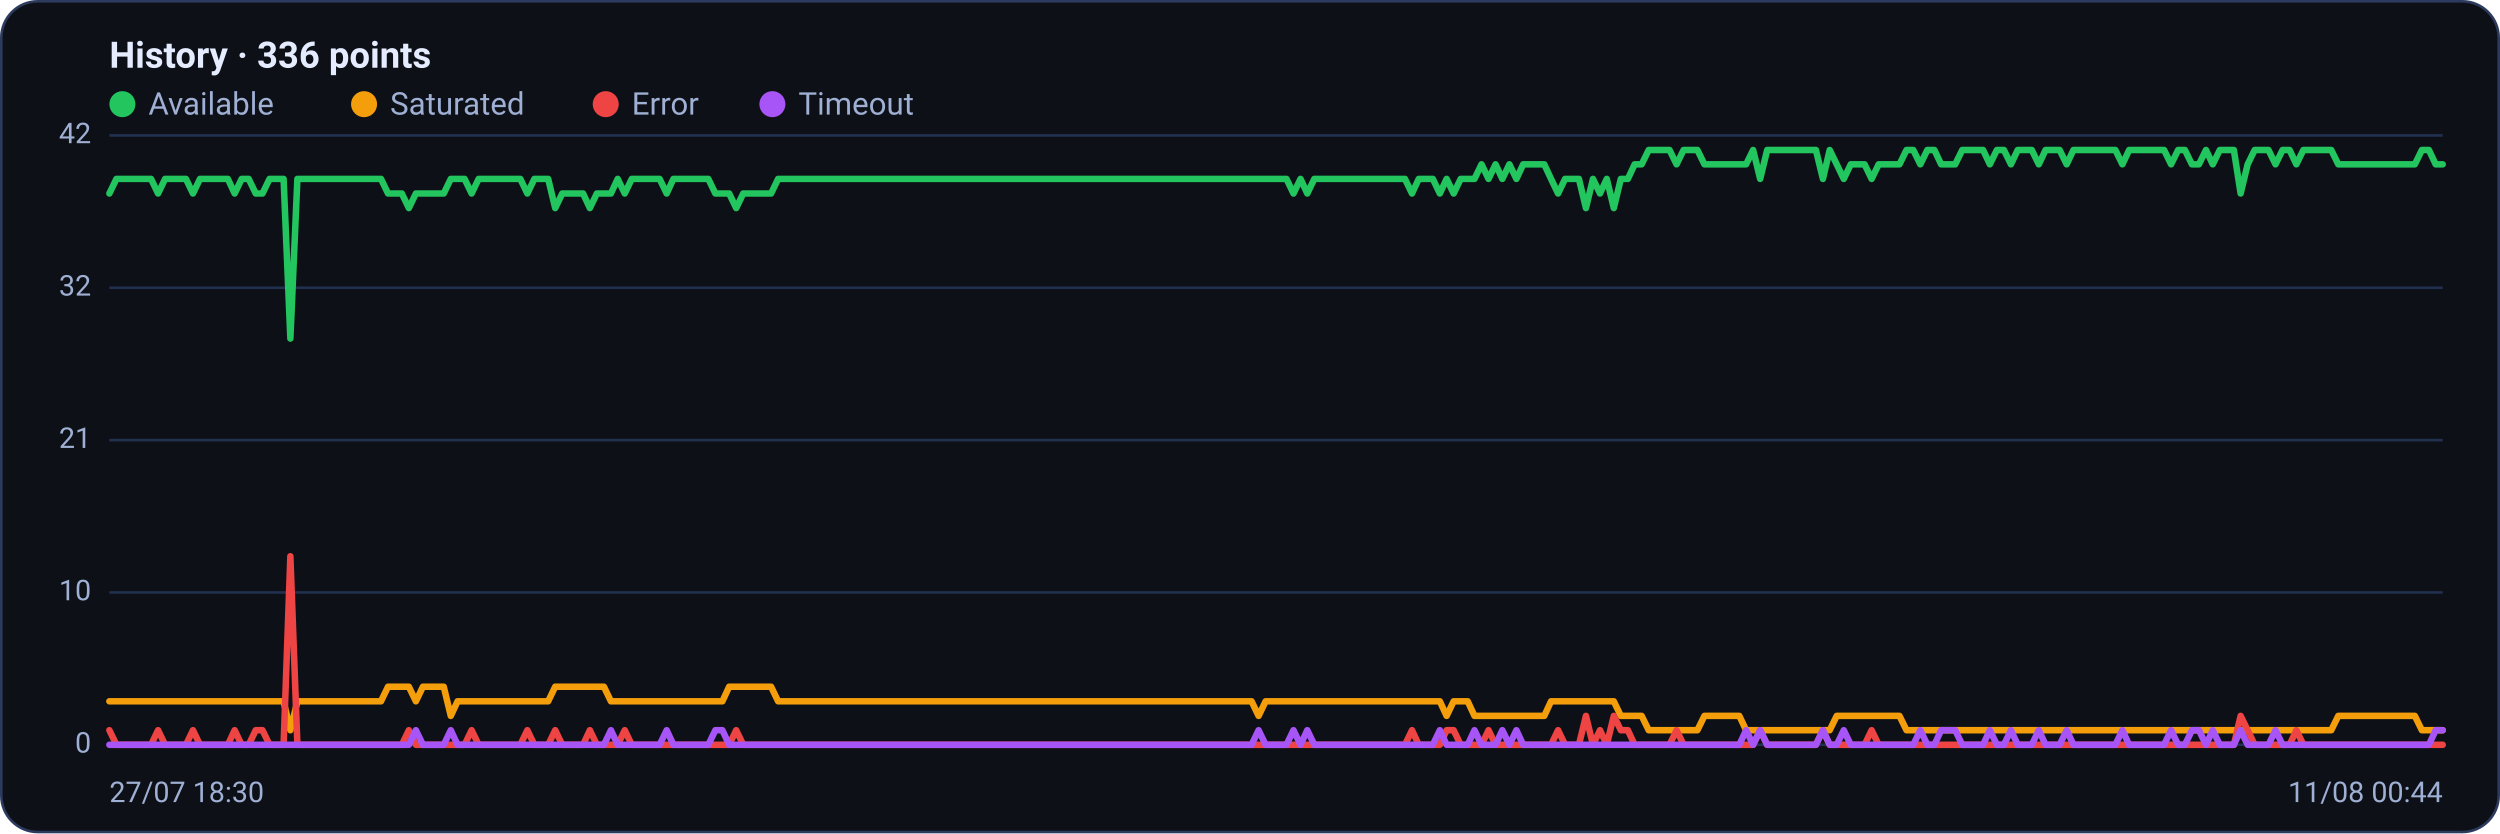
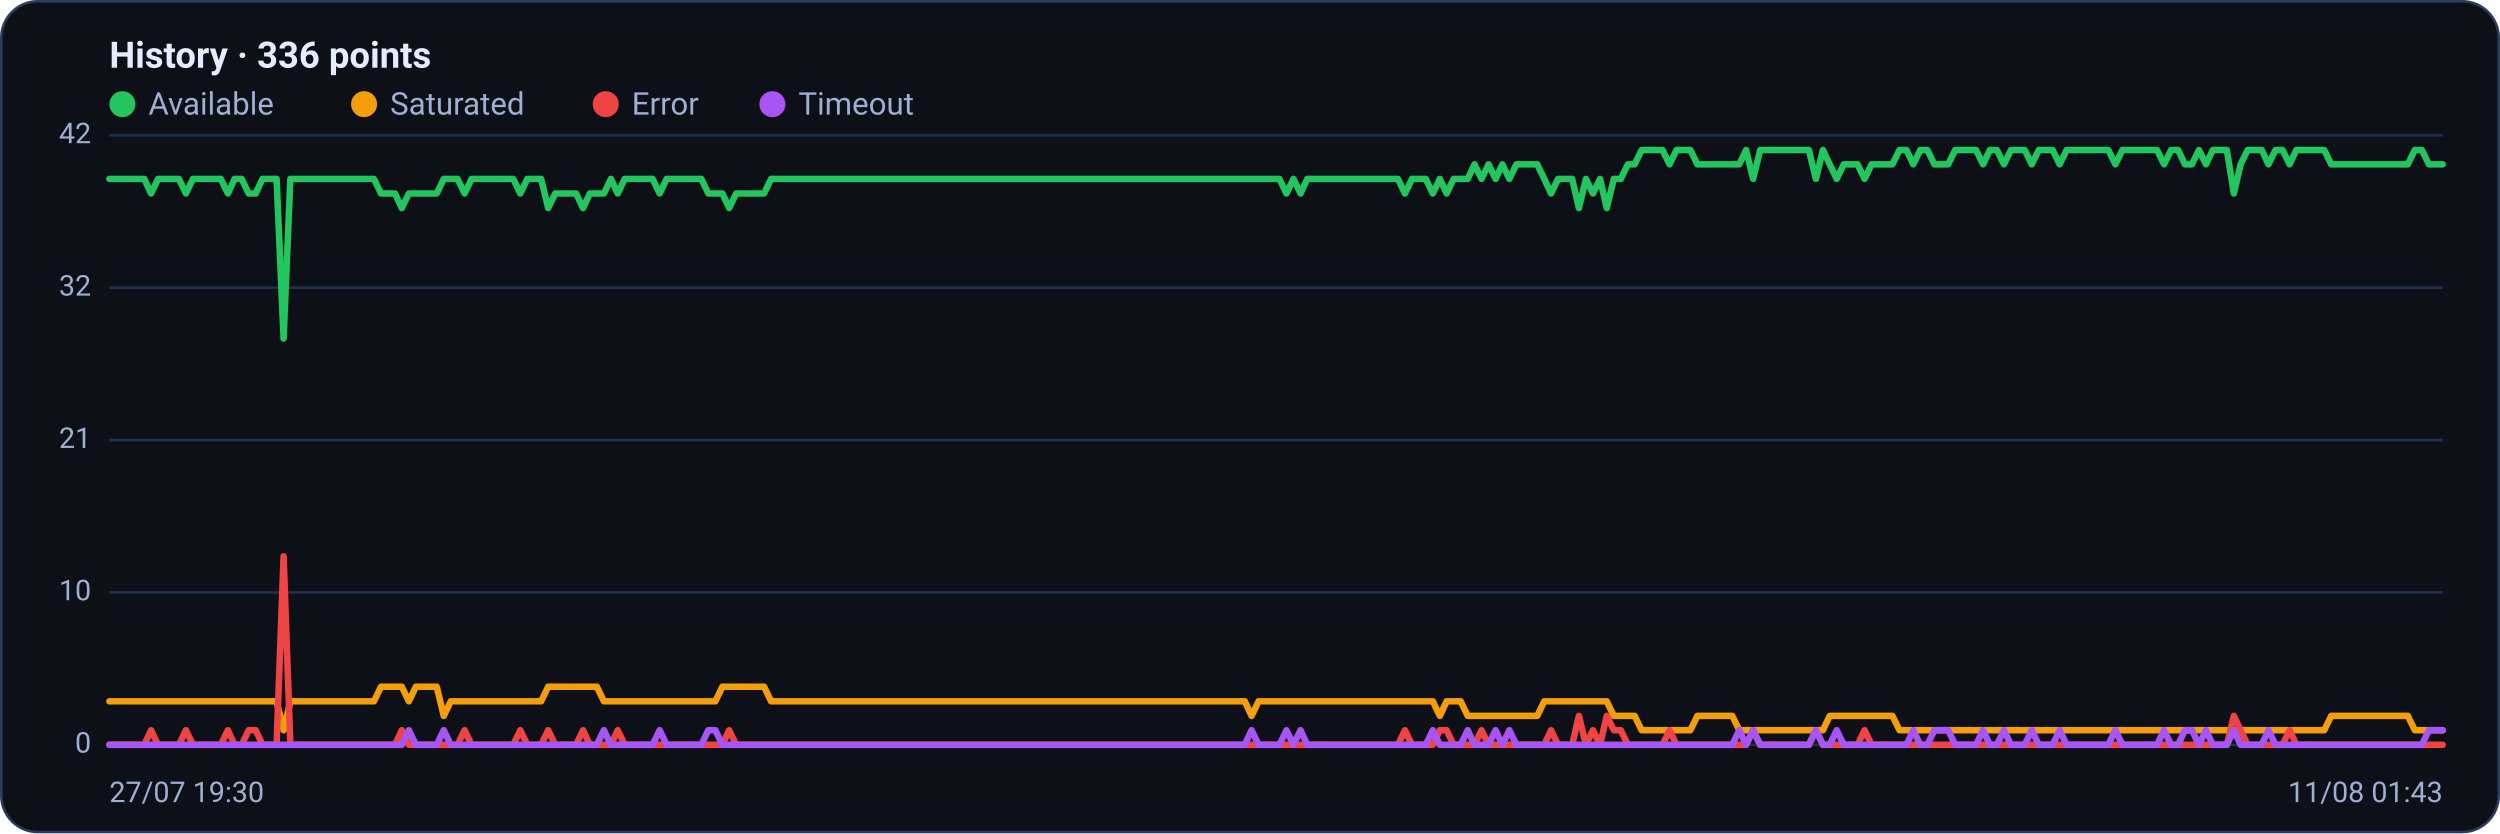
<svg xmlns="http://www.w3.org/2000/svg" viewBox="0 0 960 320" width="960" height="320" font-family="Segoe UI, system-ui, -apple-system, Roboto, Helvetica, Arial, sans-serif" role="img" aria-label="Availability history per region">
  <rect x="0.5" y="0.5" width="959" height="319" rx="14" fill="#0d1117" stroke="#2c3a5e" />
  <text x="42" y="26" font-size="14" font-weight="600" fill="#e6ecff">History · 336 points</text>
  <circle cx="47" cy="40" r="5" fill="#22c55e" />
  <text x="57" y="44" font-size="12" fill="#9fb0d4">Available</text>
  <circle cx="139.8" cy="40" r="5" fill="#f59e0b" />
  <text x="149.8" y="44" font-size="12" fill="#9fb0d4">Saturated</text>
  <circle cx="232.6" cy="40" r="5" fill="#ef4444" />
  <text x="242.6" y="44" font-size="12" fill="#9fb0d4">Error</text>
  <circle cx="296.6" cy="40" r="5" fill="#a855f7" />
  <text x="306.6" y="44" font-size="12" fill="#9fb0d4">Timeout</text>
  <line x1="42" y1="286.0" x2="938" y2="286.0" stroke="#21304f" stroke-width="1" />
  <text x="35" y="289.0" text-anchor="end" font-size="11" fill="#9fb0d4">0</text>
  <line x1="42" y1="227.5" x2="938" y2="227.5" stroke="#21304f" stroke-width="1" />
  <text x="35" y="230.5" text-anchor="end" font-size="11" fill="#9fb0d4">10</text>
  <line x1="42" y1="169.0" x2="938" y2="169.0" stroke="#21304f" stroke-width="1" />
  <text x="35" y="172.0" text-anchor="end" font-size="11" fill="#9fb0d4">21</text>
  <line x1="42" y1="110.5" x2="938" y2="110.5" stroke="#21304f" stroke-width="1" />
  <text x="35" y="113.5" text-anchor="end" font-size="11" fill="#9fb0d4">32</text>
  <line x1="42" y1="52.0" x2="938" y2="52.0" stroke="#21304f" stroke-width="1" />
  <text x="35" y="55.0" text-anchor="end" font-size="11" fill="#9fb0d4">42</text>
-   <polyline fill="none" stroke="#22c55e" stroke-width="2.5" stroke-linejoin="round" stroke-linecap="round" points="42.0,74.3 44.7,68.7 47.3,68.7 50.0,68.7 52.7,68.7 55.4,68.7 58.0,68.7 60.7,74.3 63.4,68.7 66.1,68.7 68.7,68.7 71.4,68.7 74.1,74.3 76.8,68.7 79.4,68.7 82.1,68.7 84.8,68.7 87.5,68.7 90.1,74.3 92.8,68.7 95.5,68.7 98.2,74.3 100.8,74.3 103.5,68.7 106.2,68.7 108.9,68.7 111.5,130.0 114.2,68.7 116.9,68.7 119.6,68.7 122.2,68.7 124.9,68.7 127.6,68.7 130.3,68.7 132.9,68.7 135.6,68.7 138.3,68.7 141.0,68.7 143.6,68.7 146.3,68.7 149.0,74.3 151.7,74.3 154.3,74.3 157.0,79.9 159.7,74.3 162.4,74.3 165.0,74.3 167.7,74.3 170.4,74.3 173.1,68.7 175.7,68.7 178.4,68.7 181.1,74.3 183.8,68.7 186.4,68.7 189.1,68.7 191.8,68.7 194.5,68.7 197.1,68.7 199.8,68.7 202.5,74.3 205.2,68.7 207.8,68.7 210.5,68.7 213.2,79.9 215.9,74.3 218.5,74.3 221.2,74.3 223.9,74.3 226.5,79.9 229.2,74.3 231.9,74.3 234.6,74.3 237.2,68.7 239.9,74.3 242.6,68.7 245.3,68.7 247.9,68.7 250.6,68.7 253.3,68.7 256.0,74.3 258.6,68.7 261.3,68.7 264.0,68.7 266.7,68.7 269.3,68.7 272.0,68.7 274.7,74.3 277.4,74.3 280.0,74.3 282.7,79.9 285.4,74.3 288.1,74.3 290.7,74.3 293.4,74.3 296.1,74.3 298.8,68.7 301.4,68.7 304.1,68.7 306.8,68.7 309.5,68.7 312.1,68.7 314.8,68.7 317.5,68.7 320.2,68.7 322.8,68.7 325.5,68.7 328.2,68.7 330.9,68.7 333.5,68.7 336.2,68.7 338.9,68.7 341.6,68.7 344.2,68.7 346.9,68.7 349.6,68.7 352.3,68.7 354.9,68.7 357.6,68.7 360.3,68.7 363.0,68.7 365.6,68.7 368.3,68.7 371.0,68.7 373.7,68.7 376.3,68.7 379.0,68.7 381.7,68.7 384.4,68.7 387.0,68.7 389.7,68.7 392.4,68.7 395.1,68.7 397.7,68.7 400.4,68.7 403.1,68.7 405.7,68.7 408.4,68.7 411.1,68.7 413.8,68.7 416.4,68.7 419.1,68.7 421.8,68.7 424.5,68.7 427.1,68.7 429.8,68.7 432.5,68.7 435.2,68.7 437.8,68.7 440.5,68.7 443.2,68.7 445.9,68.7 448.5,68.7 451.2,68.7 453.9,68.7 456.6,68.7 459.2,68.7 461.9,68.7 464.6,68.7 467.3,68.7 469.9,68.7 472.6,68.7 475.3,68.7 478.0,68.7 480.6,68.7 483.3,68.7 486.0,68.7 488.7,68.7 491.3,68.7 494.0,68.7 496.7,74.3 499.4,68.7 502.0,74.3 504.7,68.7 507.4,68.7 510.1,68.7 512.7,68.7 515.4,68.7 518.1,68.7 520.8,68.7 523.4,68.7 526.1,68.7 528.8,68.7 531.5,68.7 534.1,68.7 536.8,68.7 539.5,68.7 542.2,74.3 544.8,68.7 547.5,68.7 550.2,68.7 552.9,74.3 555.5,68.7 558.2,74.3 560.9,68.7 563.6,68.7 566.2,68.7 568.9,63.1 571.6,68.7 574.3,63.1 576.9,68.7 579.6,63.1 582.3,68.7 584.9,63.1 587.6,63.1 590.3,63.1 593.0,63.1 595.6,68.7 598.3,74.3 601.0,68.7 603.7,68.7 606.3,68.7 609.0,79.9 611.7,68.7 614.4,74.3 617.0,68.7 619.7,79.9 622.4,68.7 625.1,68.7 627.7,63.1 630.4,63.1 633.1,57.6 635.8,57.6 638.4,57.6 641.1,57.6 643.8,63.1 646.5,57.6 649.1,57.6 651.8,57.6 654.5,63.1 657.2,63.1 659.8,63.1 662.5,63.1 665.2,63.1 667.9,63.1 670.5,63.1 673.2,57.6 675.9,68.7 678.6,57.6 681.2,57.6 683.9,57.6 686.6,57.6 689.3,57.6 691.9,57.6 694.6,57.6 697.3,57.6 700.0,68.7 702.6,57.6 705.3,63.1 708.0,68.7 710.7,63.1 713.3,63.1 716.0,63.1 718.7,68.7 721.4,63.1 724.0,63.1 726.7,63.1 729.4,63.1 732.1,57.6 734.7,57.6 737.4,63.1 740.1,57.6 742.8,57.6 745.4,63.1 748.1,63.1 750.8,63.1 753.5,57.6 756.1,57.6 758.8,57.6 761.5,57.6 764.1,63.1 766.8,57.6 769.5,57.6 772.2,63.1 774.8,57.6 777.5,57.6 780.2,57.6 782.9,63.1 785.5,57.6 788.2,57.6 790.9,57.6 793.6,63.1 796.2,57.6 798.9,57.6 801.6,57.6 804.3,57.6 806.9,57.6 809.6,57.6 812.3,57.6 815.0,63.1 817.6,57.6 820.3,57.6 823.0,57.6 825.7,57.6 828.3,57.6 831.0,57.6 833.7,63.1 836.4,57.6 839.0,57.6 841.7,63.1 844.4,63.1 847.1,57.6 849.7,63.1 852.4,57.6 855.1,57.6 857.8,57.6 860.4,74.3 863.1,63.1 865.8,57.6 868.5,57.6 871.1,57.6 873.8,63.1 876.5,57.6 879.2,57.6 881.8,63.1 884.5,57.6 887.2,57.6 889.9,57.6 892.5,57.6 895.2,57.6 897.9,63.1 900.6,63.1 903.2,63.1 905.9,63.1 908.6,63.1 911.3,63.1 913.9,63.1 916.6,63.1 919.3,63.1 922.0,63.1 924.6,63.1 927.3,63.1 930.0,57.6 932.7,57.6 935.3,63.1 938.0,63.1" />
-   <polyline fill="none" stroke="#f59e0b" stroke-width="2.5" stroke-linejoin="round" stroke-linecap="round" points="42.0,269.3 44.7,269.3 47.3,269.3 50.0,269.3 52.7,269.3 55.4,269.3 58.0,269.3 60.7,269.3 63.4,269.3 66.1,269.3 68.7,269.3 71.4,269.3 74.1,269.3 76.8,269.3 79.4,269.3 82.1,269.3 84.8,269.3 87.5,269.3 90.1,269.3 92.8,269.3 95.5,269.3 98.2,269.3 100.8,269.3 103.5,269.3 106.2,269.3 108.9,269.3 111.5,280.4 114.2,269.3 116.9,269.3 119.6,269.3 122.2,269.3 124.9,269.3 127.6,269.3 130.3,269.3 132.9,269.3 135.6,269.3 138.3,269.3 141.0,269.3 143.6,269.3 146.3,269.3 149.0,263.7 151.7,263.7 154.3,263.7 157.0,263.7 159.7,269.3 162.4,263.7 165.0,263.7 167.7,263.7 170.4,263.7 173.1,274.9 175.7,269.3 178.4,269.3 181.1,269.3 183.8,269.3 186.4,269.3 189.1,269.3 191.8,269.3 194.5,269.3 197.1,269.3 199.8,269.3 202.5,269.3 205.2,269.3 207.8,269.3 210.5,269.3 213.2,263.7 215.9,263.7 218.5,263.7 221.2,263.7 223.9,263.7 226.5,263.7 229.2,263.7 231.9,263.7 234.6,269.3 237.2,269.3 239.9,269.3 242.6,269.3 245.3,269.3 247.9,269.3 250.6,269.3 253.3,269.3 256.0,269.3 258.6,269.3 261.3,269.3 264.0,269.3 266.7,269.3 269.3,269.3 272.0,269.3 274.7,269.3 277.4,269.3 280.0,263.7 282.7,263.7 285.4,263.7 288.1,263.7 290.7,263.7 293.4,263.7 296.1,263.7 298.8,269.3 301.4,269.3 304.1,269.3 306.8,269.3 309.5,269.3 312.1,269.3 314.8,269.3 317.5,269.3 320.2,269.3 322.8,269.3 325.5,269.3 328.2,269.3 330.9,269.3 333.5,269.3 336.2,269.3 338.9,269.3 341.6,269.3 344.2,269.3 346.9,269.3 349.6,269.3 352.3,269.3 354.9,269.3 357.6,269.3 360.3,269.3 363.0,269.3 365.6,269.3 368.3,269.3 371.0,269.3 373.7,269.3 376.3,269.3 379.0,269.3 381.7,269.3 384.4,269.3 387.0,269.3 389.7,269.3 392.4,269.3 395.1,269.3 397.7,269.3 400.4,269.3 403.1,269.3 405.7,269.3 408.4,269.3 411.1,269.3 413.8,269.3 416.4,269.3 419.1,269.3 421.8,269.3 424.5,269.3 427.1,269.3 429.8,269.3 432.5,269.3 435.2,269.3 437.8,269.3 440.5,269.3 443.2,269.3 445.9,269.3 448.5,269.3 451.2,269.3 453.9,269.3 456.6,269.3 459.2,269.3 461.9,269.3 464.6,269.3 467.3,269.3 469.9,269.3 472.6,269.3 475.3,269.3 478.0,269.3 480.6,269.3 483.3,274.9 486.0,269.3 488.7,269.3 491.3,269.3 494.0,269.3 496.7,269.3 499.4,269.3 502.0,269.3 504.7,269.3 507.4,269.3 510.1,269.3 512.7,269.3 515.4,269.3 518.1,269.3 520.8,269.3 523.4,269.3 526.1,269.3 528.8,269.3 531.5,269.3 534.1,269.3 536.8,269.3 539.5,269.3 542.2,269.3 544.8,269.3 547.5,269.3 550.2,269.3 552.9,269.3 555.5,274.9 558.2,269.3 560.9,269.3 563.6,269.3 566.2,274.9 568.9,274.9 571.6,274.9 574.3,274.9 576.9,274.9 579.6,274.9 582.3,274.9 584.9,274.9 587.6,274.9 590.3,274.9 593.0,274.9 595.6,269.3 598.3,269.3 601.0,269.3 603.7,269.3 606.3,269.3 609.0,269.3 611.7,269.3 614.4,269.3 617.0,269.3 619.7,269.3 622.4,274.9 625.1,274.9 627.7,274.9 630.4,274.9 633.1,280.4 635.8,280.4 638.4,280.4 641.1,280.4 643.8,280.4 646.5,280.4 649.1,280.4 651.8,280.4 654.5,274.9 657.2,274.9 659.8,274.9 662.5,274.9 665.2,274.9 667.9,274.9 670.5,280.4 673.2,280.4 675.9,280.4 678.6,280.4 681.2,280.4 683.9,280.4 686.6,280.4 689.3,280.4 691.9,280.4 694.6,280.4 697.3,280.4 700.0,280.4 702.6,280.4 705.3,274.9 708.0,274.9 710.7,274.9 713.3,274.9 716.0,274.9 718.7,274.9 721.4,274.9 724.0,274.9 726.7,274.9 729.4,274.9 732.1,280.4 734.7,280.4 737.4,280.4 740.1,280.4 742.8,280.4 745.4,280.4 748.1,280.4 750.8,280.4 753.5,280.4 756.1,280.4 758.8,280.4 761.5,280.4 764.1,280.4 766.8,280.4 769.5,280.4 772.2,280.4 774.8,280.4 777.5,280.4 780.2,280.4 782.9,280.4 785.5,280.4 788.2,280.4 790.9,280.4 793.6,280.4 796.2,280.4 798.9,280.4 801.6,280.4 804.3,280.4 806.9,280.4 809.6,280.4 812.3,280.4 815.0,280.4 817.6,280.4 820.3,280.4 823.0,280.4 825.7,280.4 828.3,280.4 831.0,280.4 833.7,280.4 836.4,280.4 839.0,280.4 841.7,280.4 844.4,280.4 847.1,280.4 849.7,280.4 852.4,280.4 855.1,280.4 857.8,280.4 860.4,280.4 863.1,280.4 865.8,280.4 868.5,280.4 871.1,280.4 873.8,280.4 876.5,280.4 879.2,280.4 881.8,280.4 884.5,280.4 887.2,280.4 889.9,280.4 892.5,280.4 895.2,280.4 897.9,274.9 900.6,274.9 903.2,274.9 905.9,274.9 908.6,274.9 911.3,274.9 913.9,274.9 916.6,274.9 919.3,274.9 922.0,274.9 924.6,274.9 927.3,274.9 930.0,280.4 932.7,280.4 935.3,280.4 938.0,280.4" />
-   <polyline fill="none" stroke="#ef4444" stroke-width="2.5" stroke-linejoin="round" stroke-linecap="round" points="42.0,280.4 44.7,286.0 47.3,286.0 50.0,286.0 52.7,286.0 55.4,286.0 58.0,286.0 60.7,280.4 63.4,286.0 66.1,286.0 68.7,286.0 71.4,286.0 74.1,280.4 76.8,286.0 79.4,286.0 82.1,286.0 84.8,286.0 87.5,286.0 90.1,280.4 92.8,286.0 95.5,286.0 98.2,280.4 100.8,280.4 103.5,286.0 106.2,286.0 108.9,286.0 111.5,213.6 114.2,286.0 116.9,286.0 119.6,286.0 122.2,286.0 124.9,286.0 127.6,286.0 130.3,286.0 132.9,286.0 135.6,286.0 138.3,286.0 141.0,286.0 143.6,286.0 146.3,286.0 149.0,286.0 151.7,286.0 154.3,286.0 157.0,280.4 159.7,286.0 162.4,286.0 165.0,286.0 167.7,286.0 170.4,286.0 173.1,286.0 175.7,286.0 178.4,286.0 181.1,280.4 183.8,286.0 186.4,286.0 189.1,286.0 191.8,286.0 194.5,286.0 197.1,286.0 199.8,286.0 202.5,280.4 205.2,286.0 207.8,286.0 210.5,286.0 213.2,280.4 215.9,286.0 218.5,286.0 221.2,286.0 223.9,286.0 226.5,280.4 229.2,286.0 231.9,286.0 234.6,286.0 237.2,286.0 239.9,280.4 242.6,286.0 245.3,286.0 247.9,286.0 250.6,286.0 253.3,286.0 256.0,286.0 258.6,286.0 261.3,286.0 264.0,286.0 266.7,286.0 269.3,286.0 272.0,286.0 274.7,286.0 277.4,286.0 280.0,286.0 282.7,280.4 285.4,286.0 288.1,286.0 290.7,286.0 293.4,286.0 296.1,286.0 298.8,286.0 301.4,286.0 304.1,286.0 306.8,286.0 309.5,286.0 312.1,286.0 314.8,286.0 317.5,286.0 320.2,286.0 322.8,286.0 325.5,286.0 328.2,286.0 330.9,286.0 333.5,286.0 336.2,286.0 338.9,286.0 341.6,286.0 344.2,286.0 346.9,286.0 349.6,286.0 352.3,286.0 354.9,286.0 357.6,286.0 360.3,286.0 363.0,286.0 365.6,286.0 368.3,286.0 371.0,286.0 373.7,286.0 376.3,286.0 379.0,286.0 381.7,286.0 384.4,286.0 387.0,286.0 389.7,286.0 392.4,286.0 395.1,286.0 397.7,286.0 400.4,286.0 403.1,286.0 405.7,286.0 408.4,286.0 411.1,286.0 413.8,286.0 416.4,286.0 419.1,286.0 421.8,286.0 424.5,286.0 427.1,286.0 429.8,286.0 432.5,286.0 435.2,286.0 437.8,286.0 440.5,286.0 443.2,286.0 445.9,286.0 448.5,286.0 451.2,286.0 453.9,286.0 456.6,286.0 459.2,286.0 461.9,286.0 464.6,286.0 467.3,286.0 469.9,286.0 472.6,286.0 475.3,286.0 478.0,286.0 480.6,286.0 483.3,286.0 486.0,286.0 488.7,286.0 491.3,286.0 494.0,286.0 496.7,286.0 499.4,286.0 502.0,286.0 504.7,286.0 507.4,286.0 510.1,286.0 512.7,286.0 515.4,286.0 518.1,286.0 520.8,286.0 523.4,286.0 526.1,286.0 528.8,286.0 531.5,286.0 534.1,286.0 536.8,286.0 539.5,286.0 542.2,280.4 544.8,286.0 547.5,286.0 550.2,286.0 552.9,286.0 555.5,280.4 558.2,280.4 560.9,286.0 563.6,286.0 566.2,286.0 568.9,286.0 571.6,280.4 574.3,286.0 576.9,286.0 579.6,286.0 582.3,286.0 584.9,286.0 587.6,286.0 590.3,286.0 593.0,286.0 595.6,286.0 598.3,280.4 601.0,286.0 603.7,286.0 606.3,286.0 609.0,274.9 611.7,286.0 614.4,280.4 617.0,286.0 619.7,274.9 622.4,280.4 625.1,280.4 627.7,286.0 630.4,286.0 633.1,286.0 635.8,286.0 638.4,286.0 641.1,286.0 643.8,280.4 646.5,286.0 649.1,286.0 651.8,286.0 654.5,286.0 657.2,286.0 659.8,286.0 662.5,286.0 665.2,286.0 667.9,286.0 670.5,286.0 673.2,286.0 675.9,280.4 678.6,286.0 681.2,286.0 683.9,286.0 686.6,286.0 689.3,286.0 691.9,286.0 694.6,286.0 697.3,286.0 700.0,280.4 702.6,286.0 705.3,286.0 708.0,286.0 710.7,286.0 713.3,286.0 716.0,286.0 718.7,280.4 721.4,286.0 724.0,286.0 726.7,286.0 729.4,286.0 732.1,286.0 734.7,286.0 737.4,286.0 740.1,286.0 742.8,286.0 745.4,286.0 748.1,286.0 750.8,286.0 753.5,286.0 756.1,286.0 758.8,286.0 761.5,286.0 764.1,286.0 766.8,286.0 769.5,286.0 772.2,286.0 774.8,286.0 777.5,286.0 780.2,286.0 782.9,286.0 785.5,286.0 788.2,286.0 790.9,286.0 793.6,286.0 796.2,286.0 798.9,286.0 801.6,286.0 804.3,286.0 806.9,286.0 809.6,286.0 812.3,286.0 815.0,286.0 817.6,286.0 820.3,286.0 823.0,286.0 825.7,286.0 828.3,286.0 831.0,286.0 833.7,286.0 836.4,286.0 839.0,286.0 841.7,286.0 844.4,286.0 847.1,286.0 849.7,286.0 852.4,286.0 855.1,286.0 857.8,286.0 860.4,274.9 863.1,280.4 865.8,286.0 868.5,286.0 871.1,286.0 873.8,286.0 876.5,286.0 879.2,286.0 881.8,280.4 884.5,286.0 887.2,286.0 889.9,286.0 892.5,286.0 895.2,286.0 897.9,286.0 900.6,286.0 903.2,286.0 905.9,286.0 908.6,286.0 911.3,286.0 913.9,286.0 916.6,286.0 919.3,286.0 922.0,286.0 924.6,286.0 927.3,286.0 930.0,286.0 932.7,286.0 935.3,286.0 938.0,286.0" />
-   <polyline fill="none" stroke="#a855f7" stroke-width="2.5" stroke-linejoin="round" stroke-linecap="round" points="42.0,286.0 44.7,286.0 47.3,286.0 50.0,286.0 52.7,286.0 55.4,286.0 58.0,286.0 60.7,286.0 63.4,286.0 66.1,286.0 68.7,286.0 71.4,286.0 74.1,286.0 76.8,286.0 79.4,286.0 82.1,286.0 84.8,286.0 87.5,286.0 90.1,286.0 92.8,286.0 95.5,286.0 98.2,286.0 100.8,286.0 103.5,286.0 106.2,286.0 108.9,286.0 111.5,286.0 114.2,286.0 116.9,286.0 119.6,286.0 122.2,286.0 124.9,286.0 127.6,286.0 130.3,286.0 132.9,286.0 135.6,286.0 138.3,286.0 141.0,286.0 143.6,286.0 146.3,286.0 149.0,286.0 151.7,286.0 154.3,286.0 157.0,286.0 159.7,280.4 162.4,286.0 165.0,286.0 167.7,286.0 170.4,286.0 173.1,280.4 175.7,286.0 178.4,286.0 181.1,286.0 183.8,286.0 186.4,286.0 189.1,286.0 191.8,286.0 194.5,286.0 197.1,286.0 199.8,286.0 202.5,286.0 205.2,286.0 207.8,286.0 210.5,286.0 213.2,286.0 215.9,286.0 218.5,286.0 221.2,286.0 223.9,286.0 226.5,286.0 229.2,286.0 231.9,286.0 234.6,280.4 237.2,286.0 239.9,286.0 242.6,286.0 245.3,286.0 247.9,286.0 250.6,286.0 253.3,286.0 256.0,280.4 258.6,286.0 261.3,286.0 264.0,286.0 266.7,286.0 269.3,286.0 272.0,286.0 274.7,280.4 277.4,280.4 280.0,286.0 282.7,286.0 285.4,286.0 288.1,286.0 290.7,286.0 293.4,286.0 296.1,286.0 298.8,286.0 301.4,286.0 304.1,286.0 306.8,286.0 309.5,286.0 312.1,286.0 314.8,286.0 317.5,286.0 320.2,286.0 322.8,286.0 325.5,286.0 328.2,286.0 330.9,286.0 333.5,286.0 336.2,286.0 338.9,286.0 341.6,286.0 344.2,286.0 346.9,286.0 349.6,286.0 352.3,286.0 354.9,286.0 357.6,286.0 360.3,286.0 363.0,286.0 365.6,286.0 368.3,286.0 371.0,286.0 373.7,286.0 376.3,286.0 379.0,286.0 381.7,286.0 384.4,286.0 387.0,286.0 389.7,286.0 392.4,286.0 395.1,286.0 397.7,286.0 400.4,286.0 403.1,286.0 405.7,286.0 408.4,286.0 411.1,286.0 413.8,286.0 416.4,286.0 419.1,286.0 421.8,286.0 424.5,286.0 427.1,286.0 429.8,286.0 432.5,286.0 435.2,286.0 437.8,286.0 440.5,286.0 443.2,286.0 445.9,286.0 448.5,286.0 451.2,286.0 453.9,286.0 456.6,286.0 459.2,286.0 461.9,286.0 464.6,286.0 467.3,286.0 469.9,286.0 472.6,286.0 475.3,286.0 478.0,286.0 480.6,286.0 483.3,280.4 486.0,286.0 488.7,286.0 491.3,286.0 494.0,286.0 496.7,280.4 499.4,286.0 502.0,280.4 504.7,286.0 507.4,286.0 510.1,286.0 512.7,286.0 515.4,286.0 518.1,286.0 520.8,286.0 523.4,286.0 526.1,286.0 528.8,286.0 531.5,286.0 534.1,286.0 536.8,286.0 539.5,286.0 542.2,286.0 544.8,286.0 547.5,286.0 550.2,286.0 552.9,280.4 555.5,286.0 558.2,286.0 560.9,286.0 563.6,286.0 566.2,280.4 568.9,286.0 571.6,286.0 574.3,286.0 576.9,280.4 579.6,286.0 582.3,280.4 584.9,286.0 587.6,286.0 590.3,286.0 593.0,286.0 595.6,286.0 598.3,286.0 601.0,286.0 603.7,286.0 606.3,286.0 609.0,286.0 611.7,286.0 614.4,286.0 617.0,286.0 619.7,286.0 622.4,286.0 625.1,286.0 627.7,286.0 630.4,286.0 633.1,286.0 635.8,286.0 638.4,286.0 641.1,286.0 643.8,286.0 646.5,286.0 649.1,286.0 651.8,286.0 654.5,286.0 657.2,286.0 659.8,286.0 662.5,286.0 665.2,286.0 667.9,286.0 670.5,280.4 673.2,286.0 675.9,280.4 678.6,286.0 681.2,286.0 683.9,286.0 686.6,286.0 689.3,286.0 691.9,286.0 694.6,286.0 697.3,286.0 700.0,280.4 702.6,286.0 705.3,286.0 708.0,280.4 710.7,286.0 713.3,286.0 716.0,286.0 718.7,286.0 721.4,286.0 724.0,286.0 726.7,286.0 729.4,286.0 732.1,286.0 734.7,286.0 737.4,280.4 740.1,286.0 742.8,286.0 745.4,280.4 748.1,280.4 750.8,280.4 753.5,286.0 756.1,286.0 758.8,286.0 761.5,286.0 764.1,280.4 766.8,286.0 769.5,286.0 772.2,280.4 774.8,286.0 777.5,286.0 780.2,286.0 782.9,280.4 785.5,286.0 788.2,286.0 790.9,286.0 793.6,280.4 796.2,286.0 798.9,286.0 801.6,286.0 804.3,286.0 806.9,286.0 809.6,286.0 812.3,286.0 815.0,280.4 817.6,286.0 820.3,286.0 823.0,286.0 825.7,286.0 828.3,286.0 831.0,286.0 833.7,280.4 836.4,286.0 839.0,286.0 841.7,280.4 844.4,280.4 847.1,286.0 849.7,280.4 852.4,286.0 855.1,286.0 857.8,286.0 860.4,280.4 863.1,286.0 865.8,286.0 868.5,286.0 871.1,286.0 873.8,280.4 876.5,286.0 879.2,286.0 881.8,286.0 884.5,286.0 887.2,286.0 889.9,286.0 892.5,286.0 895.2,286.0 897.9,286.0 900.6,286.0 903.2,286.0 905.9,286.0 908.6,286.0 911.3,286.0 913.9,286.0 916.6,286.0 919.3,286.0 922.0,286.0 924.6,286.0 927.3,286.0 930.0,286.0 932.7,286.0 935.3,280.4 938.0,280.4" />
-   <text x="42" y="308" font-size="11" fill="#9fb0d4">27/07 18:30</text>
-   <text x="938" y="308" text-anchor="end" font-size="11" fill="#9fb0d4">11/08 00:44</text>
+   <polyline fill="none" stroke="#22c55e" stroke-width="2.5" stroke-linejoin="round" stroke-linecap="round" points="42.0,68.7 44.7,68.7 47.3,68.7 50.0,68.7 52.7,68.7 55.4,68.7 58.0,74.3 60.7,68.7 63.4,68.7 66.1,68.7 68.7,68.7 71.4,74.3 74.1,68.7 76.8,68.7 79.4,68.7 82.1,68.7 84.8,68.7 87.5,74.3 90.1,68.7 92.8,68.7 95.5,74.3 98.2,74.3 100.8,68.7 103.5,68.7 106.2,68.7 108.9,130.0 111.5,68.7 114.2,68.7 116.9,68.7 119.6,68.7 122.2,68.7 124.9,68.7 127.6,68.7 130.3,68.7 132.9,68.7 135.6,68.7 138.3,68.7 141.0,68.7 143.6,68.7 146.3,74.3 149.0,74.3 151.7,74.3 154.3,79.9 157.0,74.3 159.7,74.3 162.4,74.3 165.0,74.3 167.7,74.3 170.4,68.7 173.1,68.7 175.7,68.7 178.4,74.3 181.1,68.7 183.8,68.7 186.4,68.7 189.1,68.7 191.8,68.7 194.5,68.7 197.1,68.7 199.8,74.3 202.5,68.7 205.2,68.7 207.8,68.7 210.5,79.9 213.2,74.3 215.9,74.3 218.5,74.3 221.2,74.3 223.9,79.9 226.5,74.3 229.2,74.3 231.9,74.3 234.6,68.7 237.2,74.3 239.9,68.7 242.6,68.7 245.3,68.7 247.9,68.7 250.6,68.7 253.3,74.3 256.0,68.7 258.6,68.7 261.3,68.7 264.0,68.7 266.7,68.7 269.3,68.7 272.0,74.3 274.7,74.3 277.4,74.3 280.0,79.9 282.7,74.3 285.4,74.3 288.1,74.3 290.7,74.3 293.4,74.3 296.1,68.7 298.8,68.7 301.4,68.7 304.1,68.7 306.8,68.7 309.5,68.7 312.1,68.7 314.8,68.7 317.5,68.7 320.2,68.7 322.8,68.7 325.5,68.7 328.2,68.7 330.9,68.7 333.5,68.7 336.2,68.7 338.9,68.7 341.6,68.7 344.2,68.7 346.9,68.7 349.6,68.7 352.3,68.7 354.9,68.7 357.6,68.7 360.3,68.7 363.0,68.7 365.6,68.7 368.3,68.7 371.0,68.7 373.7,68.7 376.3,68.7 379.0,68.7 381.7,68.7 384.4,68.7 387.0,68.7 389.7,68.7 392.4,68.7 395.1,68.7 397.7,68.7 400.4,68.7 403.1,68.7 405.7,68.7 408.4,68.7 411.1,68.7 413.8,68.7 416.4,68.7 419.1,68.7 421.8,68.7 424.5,68.7 427.1,68.7 429.8,68.7 432.5,68.7 435.2,68.7 437.8,68.7 440.5,68.7 443.2,68.7 445.9,68.7 448.5,68.7 451.2,68.7 453.9,68.7 456.6,68.7 459.2,68.7 461.9,68.7 464.6,68.7 467.3,68.7 469.9,68.7 472.6,68.7 475.3,68.7 478.0,68.7 480.6,68.7 483.3,68.7 486.0,68.7 488.7,68.7 491.3,68.7 494.0,74.3 496.7,68.7 499.4,74.3 502.0,68.7 504.7,68.7 507.4,68.7 510.1,68.7 512.7,68.7 515.4,68.7 518.1,68.7 520.8,68.7 523.4,68.7 526.1,68.7 528.8,68.7 531.5,68.7 534.1,68.7 536.8,68.7 539.5,74.3 542.2,68.7 544.8,68.7 547.5,68.7 550.2,74.3 552.9,68.7 555.5,74.3 558.2,68.7 560.9,68.7 563.6,68.7 566.2,63.1 568.9,68.7 571.6,63.1 574.3,68.7 576.9,63.1 579.6,68.7 582.3,63.1 584.9,63.1 587.6,63.1 590.3,63.1 593.0,68.7 595.6,74.3 598.3,68.7 601.0,68.7 603.7,68.7 606.3,79.9 609.0,68.7 611.7,74.3 614.4,68.7 617.0,79.9 619.7,68.7 622.4,68.7 625.1,63.1 627.7,63.1 630.4,57.6 633.1,57.6 635.8,57.6 638.4,57.6 641.1,63.1 643.8,57.6 646.5,57.6 649.1,57.6 651.8,63.1 654.5,63.1 657.2,63.1 659.8,63.1 662.5,63.1 665.2,63.1 667.9,63.1 670.5,57.6 673.2,68.7 675.9,57.6 678.6,57.6 681.2,57.6 683.9,57.6 686.6,57.6 689.3,57.6 691.9,57.6 694.6,57.6 697.3,68.7 700.0,57.6 702.6,63.1 705.3,68.7 708.0,63.1 710.7,63.1 713.3,63.1 716.0,68.7 718.7,63.1 721.4,63.1 724.0,63.1 726.7,63.1 729.4,57.6 732.1,57.6 734.7,63.1 737.4,57.6 740.1,57.6 742.8,63.1 745.4,63.1 748.1,63.1 750.8,57.6 753.5,57.6 756.1,57.6 758.8,57.6 761.5,63.1 764.1,57.6 766.8,57.6 769.5,63.1 772.2,57.6 774.8,57.6 777.5,57.6 780.2,63.1 782.9,57.6 785.5,57.6 788.2,57.6 790.9,63.1 793.6,57.6 796.2,57.6 798.9,57.6 801.6,57.6 804.3,57.6 806.9,57.6 809.6,57.6 812.3,63.1 815.0,57.6 817.6,57.6 820.3,57.6 823.0,57.6 825.7,57.6 828.3,57.6 831.0,63.1 833.7,57.6 836.4,57.6 839.0,63.1 841.7,63.1 844.4,57.6 847.1,63.1 849.7,57.6 852.4,57.6 855.1,57.6 857.8,74.3 860.4,63.1 863.1,57.6 865.8,57.6 868.5,57.6 871.1,63.1 873.8,57.6 876.5,57.6 879.2,63.1 881.8,57.6 884.5,57.6 887.2,57.6 889.9,57.6 892.5,57.6 895.2,63.1 897.9,63.1 900.6,63.1 903.2,63.1 905.9,63.1 908.6,63.1 911.3,63.1 913.9,63.1 916.6,63.1 919.3,63.1 922.0,63.1 924.6,63.1 927.3,57.6 930.0,57.6 932.7,63.1 935.3,63.1 938.0,63.1" />
+   <polyline fill="none" stroke="#f59e0b" stroke-width="2.5" stroke-linejoin="round" stroke-linecap="round" points="42.0,269.3 44.7,269.3 47.3,269.3 50.0,269.3 52.7,269.3 55.4,269.3 58.0,269.3 60.7,269.3 63.4,269.3 66.1,269.3 68.7,269.3 71.4,269.3 74.1,269.3 76.8,269.3 79.4,269.3 82.1,269.3 84.8,269.3 87.5,269.3 90.1,269.3 92.8,269.3 95.5,269.3 98.2,269.3 100.8,269.3 103.5,269.3 106.2,269.3 108.9,280.4 111.5,269.3 114.2,269.3 116.9,269.3 119.6,269.3 122.2,269.3 124.9,269.3 127.6,269.3 130.3,269.3 132.9,269.3 135.6,269.3 138.3,269.3 141.0,269.3 143.6,269.3 146.3,263.7 149.0,263.7 151.7,263.7 154.3,263.7 157.0,269.3 159.7,263.7 162.4,263.7 165.0,263.7 167.7,263.7 170.4,274.9 173.1,269.3 175.7,269.3 178.4,269.3 181.1,269.3 183.8,269.3 186.4,269.3 189.1,269.3 191.8,269.3 194.5,269.3 197.1,269.3 199.8,269.3 202.5,269.3 205.2,269.3 207.8,269.3 210.5,263.7 213.2,263.7 215.9,263.7 218.5,263.7 221.2,263.7 223.9,263.7 226.5,263.7 229.2,263.7 231.9,269.3 234.6,269.3 237.2,269.3 239.9,269.3 242.6,269.3 245.3,269.3 247.9,269.3 250.6,269.3 253.3,269.3 256.0,269.3 258.6,269.3 261.3,269.3 264.0,269.3 266.7,269.3 269.3,269.3 272.0,269.3 274.7,269.3 277.4,263.7 280.0,263.7 282.7,263.7 285.4,263.7 288.1,263.7 290.7,263.7 293.4,263.7 296.1,269.3 298.8,269.3 301.4,269.3 304.1,269.3 306.8,269.3 309.5,269.3 312.1,269.3 314.8,269.3 317.5,269.3 320.2,269.3 322.8,269.3 325.5,269.3 328.2,269.3 330.9,269.3 333.5,269.3 336.2,269.3 338.9,269.3 341.6,269.3 344.2,269.3 346.9,269.3 349.6,269.3 352.3,269.3 354.9,269.3 357.6,269.3 360.3,269.3 363.0,269.3 365.6,269.3 368.3,269.3 371.0,269.3 373.7,269.3 376.3,269.3 379.0,269.3 381.7,269.3 384.4,269.3 387.0,269.3 389.7,269.3 392.4,269.3 395.1,269.3 397.7,269.3 400.4,269.3 403.1,269.3 405.7,269.3 408.4,269.3 411.1,269.3 413.8,269.3 416.4,269.3 419.1,269.3 421.8,269.3 424.5,269.3 427.1,269.3 429.8,269.3 432.5,269.3 435.2,269.3 437.8,269.3 440.5,269.3 443.2,269.3 445.9,269.3 448.5,269.3 451.2,269.3 453.9,269.3 456.6,269.3 459.2,269.3 461.9,269.3 464.6,269.3 467.3,269.3 469.9,269.3 472.6,269.3 475.3,269.3 478.0,269.3 480.6,274.9 483.3,269.3 486.0,269.3 488.7,269.3 491.3,269.3 494.0,269.3 496.7,269.3 499.4,269.3 502.0,269.3 504.7,269.3 507.4,269.3 510.1,269.3 512.7,269.3 515.4,269.3 518.1,269.3 520.8,269.3 523.4,269.3 526.1,269.3 528.8,269.3 531.5,269.3 534.1,269.3 536.8,269.3 539.5,269.3 542.2,269.3 544.8,269.3 547.5,269.3 550.2,269.3 552.9,274.9 555.5,269.3 558.2,269.3 560.9,269.3 563.6,274.9 566.2,274.9 568.9,274.9 571.6,274.9 574.3,274.9 576.9,274.9 579.6,274.9 582.3,274.9 584.9,274.9 587.6,274.9 590.3,274.9 593.0,269.3 595.6,269.3 598.3,269.3 601.0,269.3 603.7,269.3 606.3,269.3 609.0,269.3 611.7,269.3 614.4,269.3 617.0,269.3 619.7,274.9 622.4,274.9 625.1,274.9 627.7,274.9 630.4,280.4 633.1,280.4 635.8,280.4 638.4,280.4 641.1,280.4 643.8,280.4 646.5,280.4 649.1,280.4 651.8,274.9 654.5,274.9 657.2,274.9 659.8,274.9 662.5,274.9 665.2,274.9 667.9,280.4 670.5,280.4 673.2,280.4 675.9,280.4 678.6,280.4 681.2,280.4 683.9,280.4 686.6,280.4 689.3,280.4 691.9,280.4 694.6,280.4 697.3,280.4 700.0,280.4 702.6,274.9 705.3,274.9 708.0,274.9 710.7,274.9 713.3,274.9 716.0,274.9 718.7,274.9 721.4,274.9 724.0,274.9 726.7,274.9 729.4,280.4 732.1,280.4 734.7,280.4 737.4,280.4 740.1,280.4 742.8,280.4 745.4,280.4 748.1,280.4 750.8,280.4 753.5,280.4 756.1,280.4 758.8,280.4 761.5,280.4 764.1,280.4 766.8,280.4 769.5,280.4 772.2,280.4 774.8,280.4 777.5,280.4 780.2,280.4 782.9,280.4 785.5,280.4 788.2,280.4 790.9,280.4 793.6,280.4 796.2,280.4 798.9,280.4 801.6,280.4 804.3,280.4 806.9,280.4 809.6,280.4 812.3,280.4 815.0,280.4 817.6,280.4 820.3,280.4 823.0,280.4 825.7,280.4 828.3,280.4 831.0,280.4 833.7,280.4 836.4,280.4 839.0,280.4 841.7,280.4 844.4,280.4 847.1,280.4 849.7,280.4 852.4,280.4 855.1,280.4 857.8,280.4 860.4,280.4 863.1,280.4 865.8,280.4 868.5,280.4 871.1,280.4 873.8,280.4 876.5,280.4 879.2,280.4 881.8,280.4 884.5,280.4 887.2,280.4 889.9,280.4 892.5,280.4 895.2,274.9 897.9,274.9 900.6,274.9 903.2,274.9 905.9,274.9 908.6,274.9 911.3,274.9 913.9,274.9 916.6,274.9 919.3,274.9 922.0,274.9 924.6,274.9 927.3,280.4 930.0,280.4 932.7,280.4 935.3,280.4 938.0,280.4" />
+   <polyline fill="none" stroke="#ef4444" stroke-width="2.5" stroke-linejoin="round" stroke-linecap="round" points="42.0,286.0 44.7,286.0 47.3,286.0 50.0,286.0 52.7,286.0 55.4,286.0 58.0,280.4 60.7,286.0 63.4,286.0 66.1,286.0 68.7,286.0 71.4,280.4 74.1,286.0 76.8,286.0 79.4,286.0 82.1,286.0 84.8,286.0 87.5,280.4 90.1,286.0 92.8,286.0 95.5,280.4 98.2,280.4 100.8,286.0 103.5,286.0 106.2,286.0 108.9,213.6 111.5,286.0 114.2,286.0 116.9,286.0 119.6,286.0 122.2,286.0 124.9,286.0 127.6,286.0 130.3,286.0 132.9,286.0 135.6,286.0 138.3,286.0 141.0,286.0 143.6,286.0 146.3,286.0 149.0,286.0 151.7,286.0 154.3,280.4 157.0,286.0 159.7,286.0 162.4,286.0 165.0,286.0 167.7,286.0 170.4,286.0 173.1,286.0 175.7,286.0 178.4,280.4 181.1,286.0 183.8,286.0 186.4,286.0 189.1,286.0 191.8,286.0 194.5,286.0 197.1,286.0 199.8,280.4 202.5,286.0 205.2,286.0 207.8,286.0 210.5,280.4 213.2,286.0 215.9,286.0 218.5,286.0 221.2,286.0 223.9,280.4 226.5,286.0 229.2,286.0 231.9,286.0 234.6,286.0 237.2,280.4 239.9,286.0 242.6,286.0 245.3,286.0 247.9,286.0 250.6,286.0 253.3,286.0 256.0,286.0 258.6,286.0 261.3,286.0 264.0,286.0 266.7,286.0 269.3,286.0 272.0,286.0 274.7,286.0 277.4,286.0 280.0,280.4 282.7,286.0 285.4,286.0 288.1,286.0 290.7,286.0 293.4,286.0 296.1,286.0 298.8,286.0 301.4,286.0 304.1,286.0 306.8,286.0 309.5,286.0 312.1,286.0 314.8,286.0 317.5,286.0 320.2,286.0 322.8,286.0 325.5,286.0 328.2,286.0 330.9,286.0 333.5,286.0 336.2,286.0 338.9,286.0 341.6,286.0 344.2,286.0 346.9,286.0 349.6,286.0 352.3,286.0 354.9,286.0 357.6,286.0 360.3,286.0 363.0,286.0 365.6,286.0 368.3,286.0 371.0,286.0 373.7,286.0 376.3,286.0 379.0,286.0 381.7,286.0 384.4,286.0 387.0,286.0 389.7,286.0 392.4,286.0 395.1,286.0 397.7,286.0 400.4,286.0 403.1,286.0 405.7,286.0 408.4,286.0 411.1,286.0 413.8,286.0 416.4,286.0 419.1,286.0 421.8,286.0 424.5,286.0 427.1,286.0 429.8,286.0 432.5,286.0 435.2,286.0 437.8,286.0 440.5,286.0 443.2,286.0 445.9,286.0 448.5,286.0 451.2,286.0 453.9,286.0 456.6,286.0 459.2,286.0 461.9,286.0 464.6,286.0 467.3,286.0 469.9,286.0 472.6,286.0 475.3,286.0 478.0,286.0 480.6,286.0 483.3,286.0 486.0,286.0 488.7,286.0 491.3,286.0 494.0,286.0 496.7,286.0 499.4,286.0 502.0,286.0 504.7,286.0 507.4,286.0 510.1,286.0 512.7,286.0 515.4,286.0 518.1,286.0 520.8,286.0 523.4,286.0 526.1,286.0 528.8,286.0 531.5,286.0 534.1,286.0 536.8,286.0 539.5,280.4 542.2,286.0 544.8,286.0 547.5,286.0 550.2,286.0 552.9,280.4 555.5,280.4 558.2,286.0 560.9,286.0 563.6,286.0 566.2,286.0 568.9,280.4 571.6,286.0 574.3,286.0 576.9,286.0 579.6,286.0 582.3,286.0 584.9,286.0 587.6,286.0 590.3,286.0 593.0,286.0 595.6,280.4 598.3,286.0 601.0,286.0 603.7,286.0 606.3,274.9 609.0,286.0 611.7,280.4 614.4,286.0 617.0,274.9 619.7,280.4 622.4,280.4 625.1,286.0 627.7,286.0 630.4,286.0 633.1,286.0 635.8,286.0 638.4,286.0 641.1,280.4 643.8,286.0 646.5,286.0 649.1,286.0 651.8,286.0 654.5,286.0 657.2,286.0 659.8,286.0 662.5,286.0 665.2,286.0 667.9,286.0 670.5,286.0 673.2,280.4 675.9,286.0 678.6,286.0 681.2,286.0 683.9,286.0 686.6,286.0 689.3,286.0 691.9,286.0 694.6,286.0 697.3,280.4 700.0,286.0 702.6,286.0 705.3,286.0 708.0,286.0 710.7,286.0 713.3,286.0 716.0,280.4 718.7,286.0 721.4,286.0 724.0,286.0 726.7,286.0 729.4,286.0 732.1,286.0 734.7,286.0 737.4,286.0 740.1,286.0 742.8,286.0 745.4,286.0 748.1,286.0 750.8,286.0 753.5,286.0 756.1,286.0 758.8,286.0 761.5,286.0 764.1,286.0 766.8,286.0 769.5,286.0 772.2,286.0 774.8,286.0 777.5,286.0 780.2,286.0 782.9,286.0 785.5,286.0 788.2,286.0 790.9,286.0 793.6,286.0 796.2,286.0 798.9,286.0 801.6,286.0 804.3,286.0 806.9,286.0 809.6,286.0 812.3,286.0 815.0,286.0 817.6,286.0 820.3,286.0 823.0,286.0 825.7,286.0 828.3,286.0 831.0,286.0 833.7,286.0 836.4,286.0 839.0,286.0 841.7,286.0 844.4,286.0 847.1,286.0 849.7,286.0 852.4,286.0 855.1,286.0 857.8,274.9 860.4,280.4 863.1,286.0 865.8,286.0 868.5,286.0 871.1,286.0 873.8,286.0 876.5,286.0 879.2,280.4 881.8,286.0 884.5,286.0 887.2,286.0 889.9,286.0 892.5,286.0 895.2,286.0 897.9,286.0 900.6,286.0 903.2,286.0 905.9,286.0 908.6,286.0 911.3,286.0 913.9,286.0 916.6,286.0 919.3,286.0 922.0,286.0 924.6,286.0 927.3,286.0 930.0,286.0 932.7,286.0 935.3,286.0 938.0,286.0" />
+   <polyline fill="none" stroke="#a855f7" stroke-width="2.5" stroke-linejoin="round" stroke-linecap="round" points="42.0,286.0 44.7,286.0 47.3,286.0 50.0,286.0 52.7,286.0 55.4,286.0 58.0,286.0 60.7,286.0 63.4,286.0 66.1,286.0 68.7,286.0 71.4,286.0 74.1,286.0 76.8,286.0 79.4,286.0 82.1,286.0 84.8,286.0 87.5,286.0 90.1,286.0 92.8,286.0 95.5,286.0 98.2,286.0 100.8,286.0 103.5,286.0 106.2,286.0 108.9,286.0 111.5,286.0 114.2,286.0 116.9,286.0 119.6,286.0 122.2,286.0 124.9,286.0 127.6,286.0 130.3,286.0 132.9,286.0 135.6,286.0 138.3,286.0 141.0,286.0 143.6,286.0 146.3,286.0 149.0,286.0 151.7,286.0 154.3,286.0 157.0,280.4 159.7,286.0 162.4,286.0 165.0,286.0 167.7,286.0 170.4,280.4 173.1,286.0 175.7,286.0 178.4,286.0 181.1,286.0 183.8,286.0 186.4,286.0 189.1,286.0 191.8,286.0 194.5,286.0 197.1,286.0 199.8,286.0 202.5,286.0 205.2,286.0 207.8,286.0 210.5,286.0 213.2,286.0 215.9,286.0 218.5,286.0 221.2,286.0 223.9,286.0 226.5,286.0 229.2,286.0 231.9,280.4 234.6,286.0 237.2,286.0 239.9,286.0 242.6,286.0 245.3,286.0 247.9,286.0 250.6,286.0 253.3,280.4 256.0,286.0 258.6,286.0 261.3,286.0 264.0,286.0 266.7,286.0 269.3,286.0 272.0,280.4 274.7,280.4 277.4,286.0 280.0,286.0 282.7,286.0 285.4,286.0 288.1,286.0 290.7,286.0 293.4,286.0 296.1,286.0 298.8,286.0 301.4,286.0 304.1,286.0 306.8,286.0 309.5,286.0 312.1,286.0 314.8,286.0 317.5,286.0 320.2,286.0 322.8,286.0 325.5,286.0 328.2,286.0 330.9,286.0 333.5,286.0 336.2,286.0 338.9,286.0 341.6,286.0 344.2,286.0 346.9,286.0 349.6,286.0 352.3,286.0 354.9,286.0 357.6,286.0 360.3,286.0 363.0,286.0 365.6,286.0 368.3,286.0 371.0,286.0 373.7,286.0 376.3,286.0 379.0,286.0 381.7,286.0 384.4,286.0 387.0,286.0 389.7,286.0 392.4,286.0 395.1,286.0 397.7,286.0 400.4,286.0 403.1,286.0 405.7,286.0 408.4,286.0 411.1,286.0 413.8,286.0 416.4,286.0 419.1,286.0 421.8,286.0 424.5,286.0 427.1,286.0 429.8,286.0 432.5,286.0 435.2,286.0 437.8,286.0 440.5,286.0 443.2,286.0 445.9,286.0 448.5,286.0 451.2,286.0 453.9,286.0 456.6,286.0 459.2,286.0 461.9,286.0 464.6,286.0 467.3,286.0 469.9,286.0 472.6,286.0 475.3,286.0 478.0,286.0 480.6,280.4 483.3,286.0 486.0,286.0 488.7,286.0 491.3,286.0 494.0,280.4 496.7,286.0 499.4,280.4 502.0,286.0 504.7,286.0 507.4,286.0 510.1,286.0 512.7,286.0 515.4,286.0 518.1,286.0 520.8,286.0 523.4,286.0 526.1,286.0 528.8,286.0 531.5,286.0 534.1,286.0 536.8,286.0 539.5,286.0 542.2,286.0 544.8,286.0 547.5,286.0 550.2,280.4 552.9,286.0 555.5,286.0 558.2,286.0 560.9,286.0 563.6,280.4 566.2,286.0 568.9,286.0 571.6,286.0 574.3,280.4 576.9,286.0 579.6,280.4 582.3,286.0 584.9,286.0 587.6,286.0 590.3,286.0 593.0,286.0 595.6,286.0 598.3,286.0 601.0,286.0 603.7,286.0 606.3,286.0 609.0,286.0 611.7,286.0 614.4,286.0 617.0,286.0 619.7,286.0 622.4,286.0 625.1,286.0 627.7,286.0 630.4,286.0 633.1,286.0 635.8,286.0 638.4,286.0 641.1,286.0 643.8,286.0 646.5,286.0 649.1,286.0 651.8,286.0 654.5,286.0 657.2,286.0 659.8,286.0 662.5,286.0 665.2,286.0 667.9,280.4 670.5,286.0 673.2,280.4 675.9,286.0 678.6,286.0 681.2,286.0 683.9,286.0 686.6,286.0 689.3,286.0 691.9,286.0 694.6,286.0 697.3,280.4 700.0,286.0 702.6,286.0 705.3,280.4 708.0,286.0 710.7,286.0 713.3,286.0 716.0,286.0 718.7,286.0 721.4,286.0 724.0,286.0 726.7,286.0 729.4,286.0 732.1,286.0 734.7,280.4 737.4,286.0 740.1,286.0 742.8,280.4 745.4,280.4 748.1,280.4 750.8,286.0 753.5,286.0 756.1,286.0 758.8,286.0 761.5,280.4 764.1,286.0 766.8,286.0 769.5,280.4 772.2,286.0 774.8,286.0 777.5,286.0 780.2,280.4 782.9,286.0 785.5,286.0 788.2,286.0 790.9,280.4 793.6,286.0 796.2,286.0 798.9,286.0 801.6,286.0 804.3,286.0 806.9,286.0 809.6,286.0 812.3,280.4 815.0,286.0 817.6,286.0 820.3,286.0 823.0,286.0 825.7,286.0 828.3,286.0 831.0,280.4 833.7,286.0 836.4,286.0 839.0,280.4 841.7,280.4 844.4,286.0 847.1,280.4 849.7,286.0 852.4,286.0 855.1,286.0 857.8,280.4 860.4,286.0 863.1,286.0 865.8,286.0 868.5,286.0 871.1,280.4 873.8,286.0 876.5,286.0 879.2,286.0 881.8,286.0 884.5,286.0 887.2,286.0 889.9,286.0 892.5,286.0 895.2,286.0 897.9,286.0 900.6,286.0 903.2,286.0 905.9,286.0 908.6,286.0 911.3,286.0 913.9,286.0 916.6,286.0 919.3,286.0 922.0,286.0 924.6,286.0 927.3,286.0 930.0,286.0 932.7,280.4 935.3,280.4 938.0,280.4" />
+   <text x="42" y="308" font-size="11" fill="#9fb0d4">27/07 19:30</text>
+   <text x="938" y="308" text-anchor="end" font-size="11" fill="#9fb0d4">11/08 01:43</text>
</svg>
